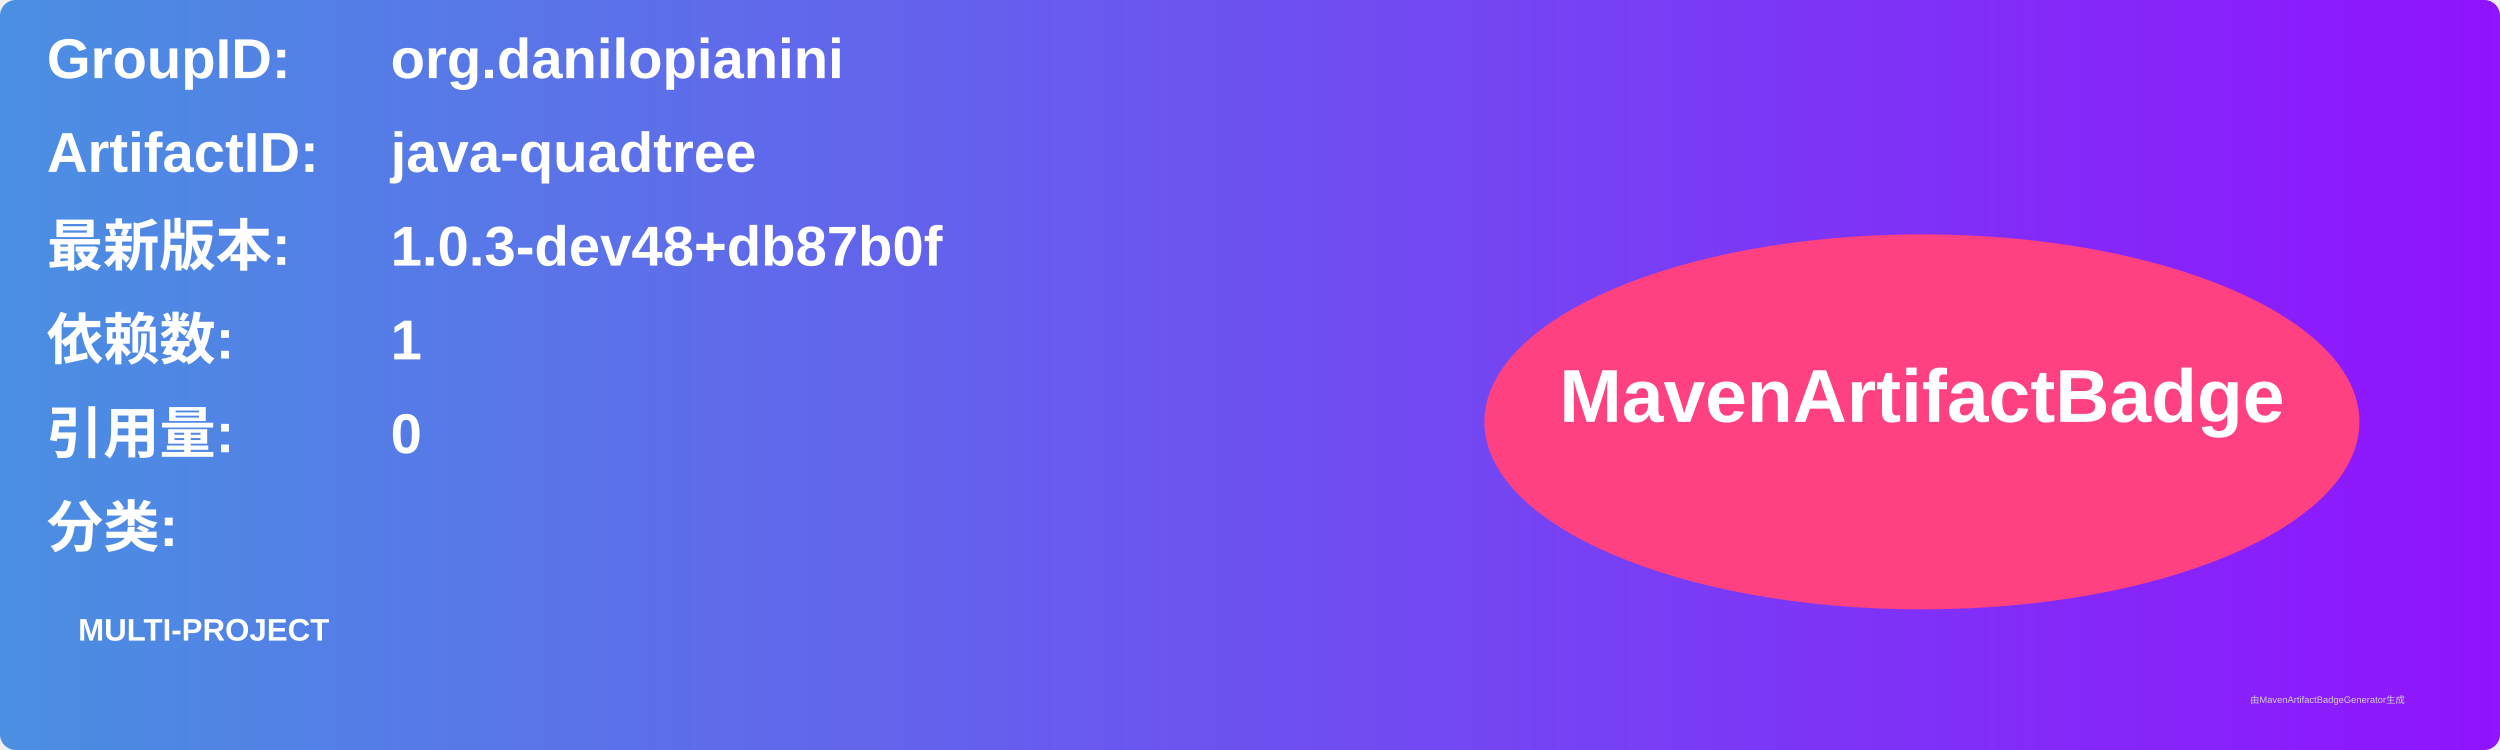
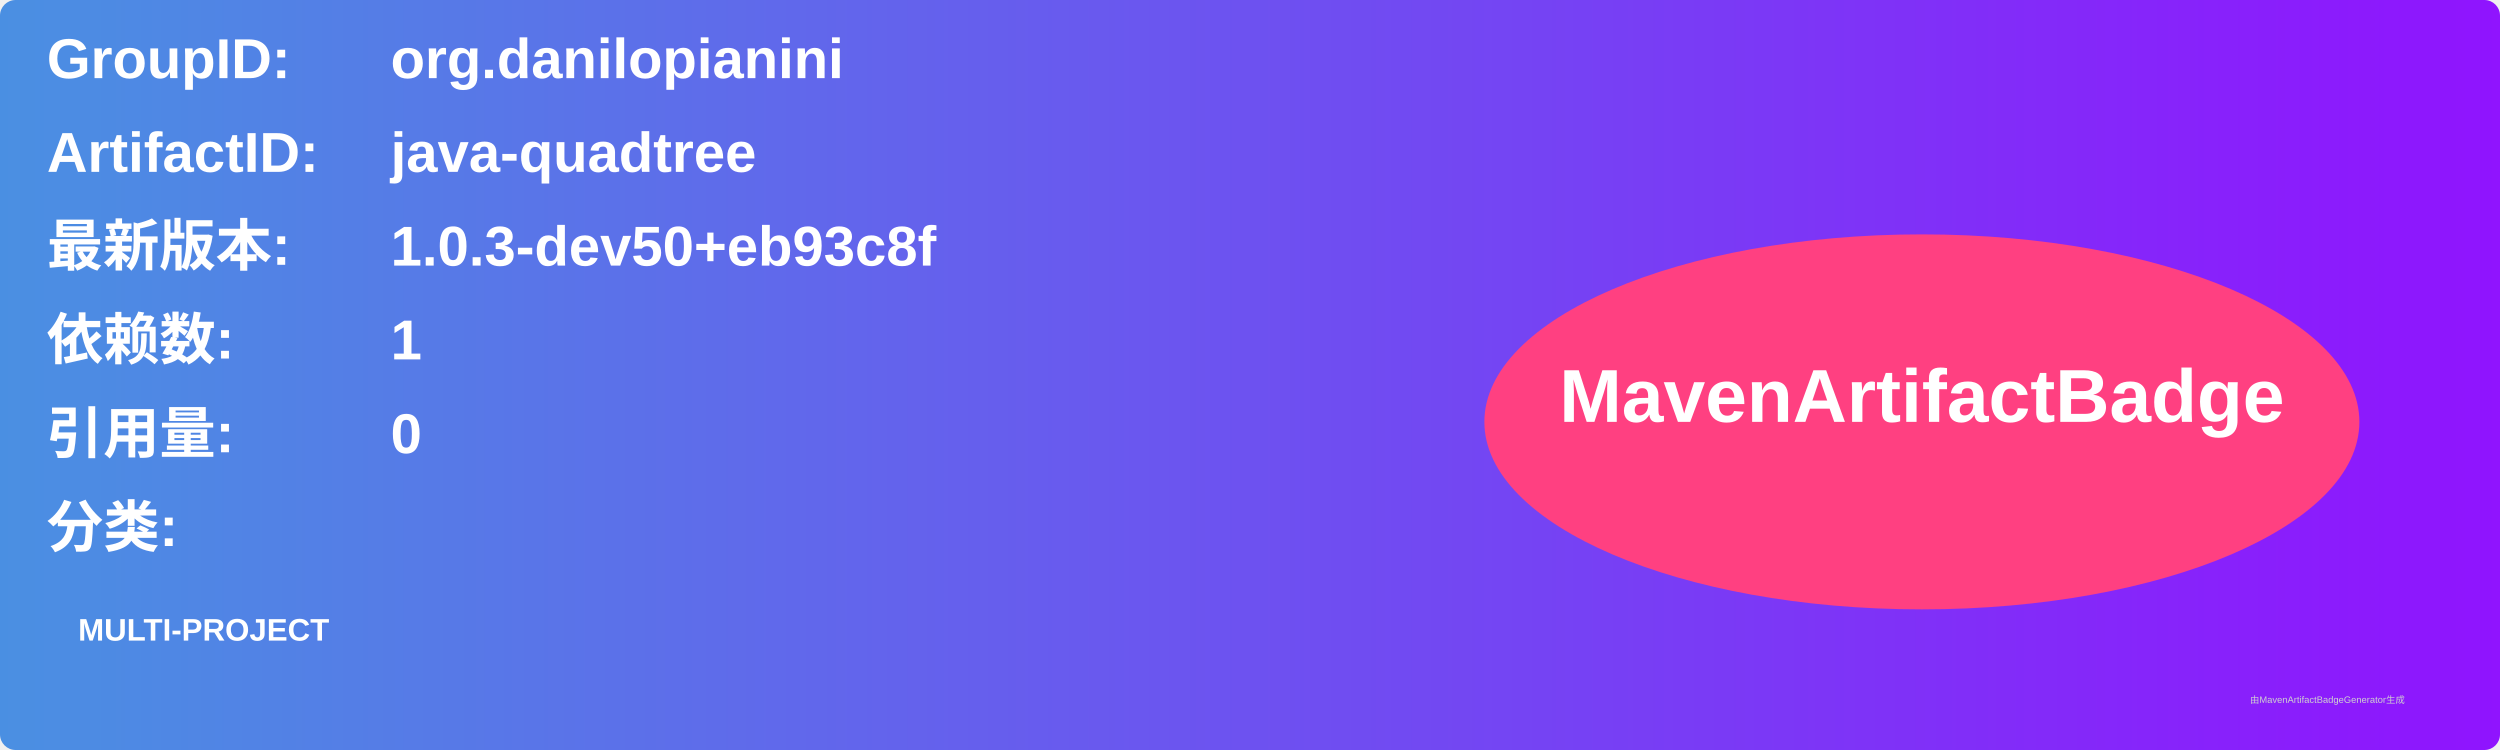
<svg xmlns="http://www.w3.org/2000/svg" width="800" height="240" viewBox="0 0 800 240">
  <linearGradient id="grad" x1="0%" y1="0%" x2="100%" y2="0%">
    <stop offset="0%" stop-color="#4a90e2" />
    <stop offset="100%" stop-color="#9013fe" />
  </linearGradient>
  <rect width="100%" height="100%" rx="5" ry="5" fill="url(#grad)" />
  <g transform="translate(15, 15)">
    <text x="0" y="10" font-family="Arial" font-size="18" fill="white" font-weight="bold" width="260">GroupID:</text>
    <text x="110" y="10" font-family="Arial" font-size="18" fill="white" font-weight="bold" width="460">org.danilopianini</text>
    <text x="0" y="40" font-family="Arial" font-size="18" fill="white" font-weight="bold" width="260">ArtifactID:</text>
    <text x="110" y="40" font-family="Arial" font-size="18" fill="white" font-weight="bold" width="460">java-quadtree</text>
    <text x="0" y="70" font-family="Arial" font-size="18" fill="white" font-weight="bold">最新版本:</text>
    <text x="110" y="70" font-family="Arial" font-size="18" fill="white" font-weight="bold">
-       <tspan font-weight="bold">1.0.3-dev48+db87b0f</tspan>
+       <tspan font-weight="bold">1.0.3-dev50+eb93c8f</tspan>
    </text>
    <text x="0" y="100" font-family="Arial" font-size="18" fill="white" font-weight="bold">依赖数: </text>
    <text x="110" y="100" font-family="Arial" font-size="18" fill="white">
      <tspan font-weight="bold">1</tspan>
    </text>
    <text x="0" y="130" font-family="Arial" font-size="18" fill="white" font-weight="bold">引用量: </text>
    <text x="110" y="130" font-family="Arial" font-size="18" fill="white">
      <tspan font-weight="bold">0</tspan>
    </text>
    <text x="0" y="160" font-family="Arial" font-size="18" fill="white" font-weight="bold">分类:</text>
    <text x="10" y="190" font-family="Arial" font-size="10" fill="white">
      <tspan font-weight="bold">MULTI-PROJECT</tspan>
    </text>
    <ellipse cx="600" cy="120" rx="140" ry="60" fill="#ff4081" />
    <text x="600" y="120" text-anchor="middle" font-family="Arial" font-size="24" fill="white" font-weight="bold">MavenArtifactBadge</text>
  </g>
  <text x="720" y="225" font-family="Arial" font-size="3" fill="#d0d0d0">由MavenArtifactBadgeGenerator生成</text>
</svg>
